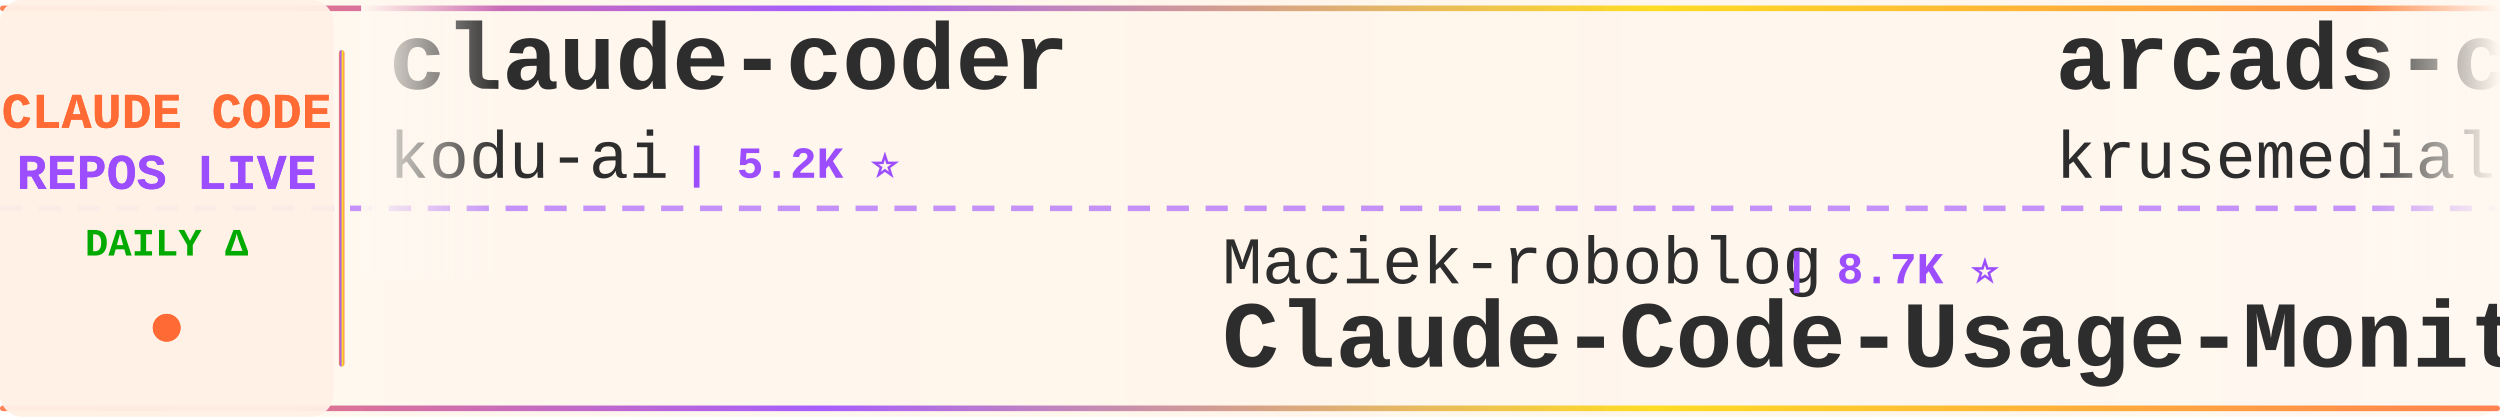
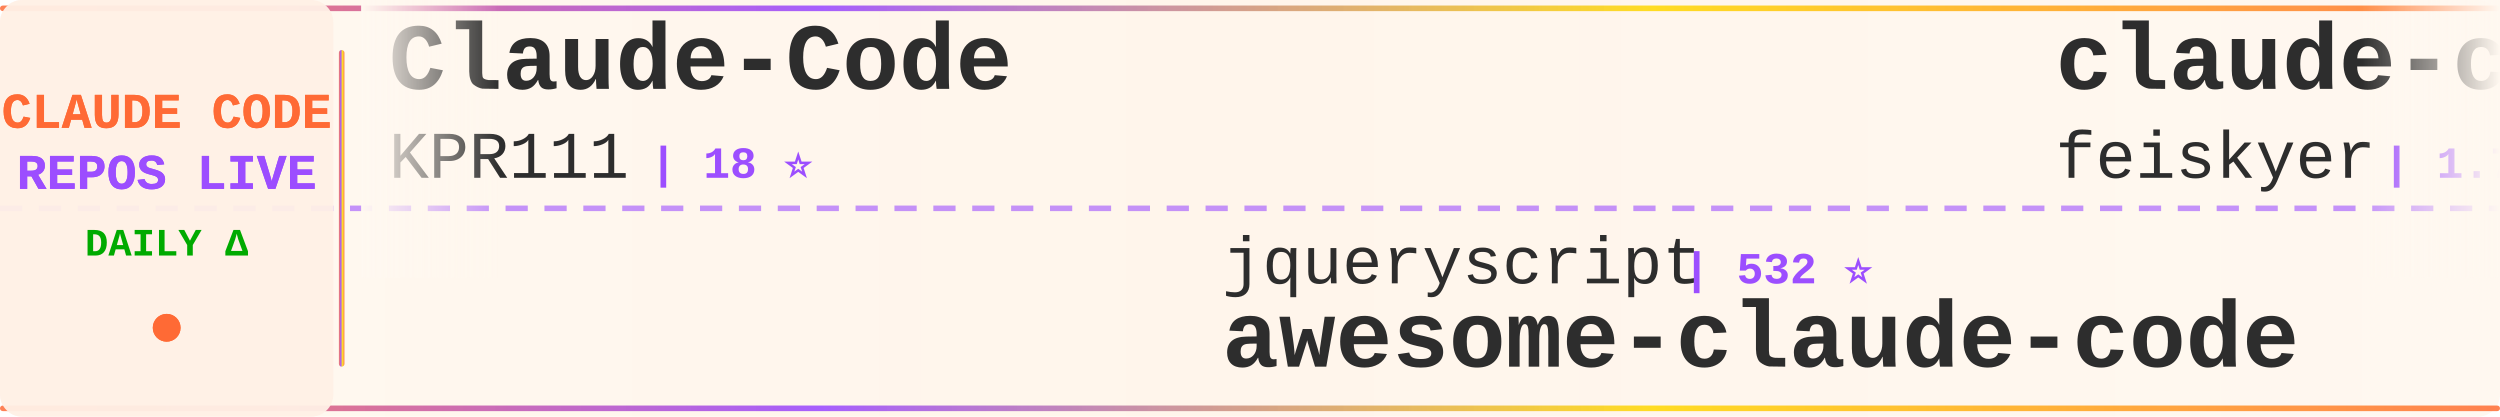
<svg xmlns="http://www.w3.org/2000/svg" width="900" height="150">
  <defs>
    <linearGradient id="tickerBg" x1="0%" y1="0%" x2="100%" y2="0%">
      <stop offset="0%" style="stop-color:#fff8f0;stop-opacity:0.98" />
      <stop offset="50%" style="stop-color:#fff5eb;stop-opacity:1" />
      <stop offset="100%" style="stop-color:#fff8f0;stop-opacity:0.98" />
    </linearGradient>
    <linearGradient id="borderGrad" x1="0%" y1="0%" x2="100%" y2="0%">
      <stop offset="0%" style="stop-color:#FF6B35;stop-opacity:0.85">
        <animate attributeName="stop-opacity" values="0.85;1;0.85" dur="2s" repeatCount="indefinite" />
      </stop>
      <stop offset="33%" style="stop-color:#9C4EFF;stop-opacity:0.9">
        <animate attributeName="stop-opacity" values="0.9;1;0.9" dur="2.2s" repeatCount="indefinite" />
      </stop>
      <stop offset="66%" style="stop-color:#FFD700;stop-opacity:0.85">
        <animate attributeName="stop-opacity" values="0.85;1;0.85" dur="1.8s" repeatCount="indefinite" />
      </stop>
      <stop offset="100%" style="stop-color:#FF6B35;stop-opacity:0.85">
        <animate attributeName="stop-opacity" values="0.85;1;0.85" dur="2s" repeatCount="indefinite" />
      </stop>
    </linearGradient>
    <filter id="textGlow">
      <feGaussianBlur stdDeviation="0.15" result="coloredBlur" />
      <feMerge>
        <feMergeNode in="coloredBlur" />
        <feMergeNode in="SourceGraphic" />
      </feMerge>
    </filter>
    <filter id="metricGlow">
      <feGaussianBlur stdDeviation="0.2" result="coloredBlur" />
      <feMerge>
        <feMergeNode in="coloredBlur" />
        <feMergeNode in="SourceGraphic" />
      </feMerge>
    </filter>
    <linearGradient id="leftFade" x1="0%" y1="0%" x2="100%" y2="0%">
      <stop offset="0%" style="stop-color:#fff8f0;stop-opacity:1" />
      <stop offset="100%" style="stop-color:#fff8f0;stop-opacity:0" />
    </linearGradient>
    <linearGradient id="rightFade" x1="0%" y1="0%" x2="100%" y2="0%">
      <stop offset="0%" style="stop-color:#fff8f0;stop-opacity:0" />
      <stop offset="100%" style="stop-color:#fff8f0;stop-opacity:1" />
    </linearGradient>
  </defs>
  <rect width="900" height="150" fill="url(#tickerBg)" rx="8" />
  <rect x="0" y="2" width="900" height="2" fill="url(#borderGrad)" rx="1" />
  <rect x="0" y="146" width="900" height="2" fill="url(#borderGrad)" rx="1" />
  <line x1="0" y1="75" x2="900" y2="75" stroke="#9C4EFF" stroke-width="2" stroke-dasharray="8 6" opacity="0.6" />
  <rect x="0" y="0" width="120" height="150" fill="#fff0e6" opacity="0.95" rx="8" />
  <text x="60" y="46" font-family="'Courier New', monospace" font-size="18" font-weight="bold" fill="#FF6B35" text-anchor="middle" filter="url(#textGlow)">
    CLAUDE CODE
  </text>
  <text x="60" y="68" font-family="'Courier New', monospace" font-size="18" font-weight="bold" fill="#9C4EFF" text-anchor="middle" filter="url(#textGlow)">
    REPOS LIVE
  </text>
  <text x="60" y="92" font-family="'Courier New', monospace" font-size="14" font-weight="bold" fill="#00aa00" text-anchor="middle">
    DAILY Δ
  </text>
  <circle cx="60" cy="118" r="5" fill="#FF6B35" filter="url(#metricGlow)">
    <animate attributeName="r" values="4;6;4" dur="1.5s" repeatCount="indefinite" />
    <animate attributeName="opacity" values="0.6;1;0.6" dur="1.5s" repeatCount="indefinite" />
  </circle>
  <rect x="122" y="18" width="2" height="114" fill="url(#borderGrad)" rx="1" />
  <clipPath id="tickerClip">
    <rect x="130" y="0" width="770" height="150" />
  </clipPath>
  <g clip-path="url(#tickerClip)">
    <g id="tickerItems">
      <animateTransform attributeName="transform" attributeType="XML" type="translate" from="0 0" to="-3000 0" dur="54s" repeatCount="indefinite" />
      <g transform="translate(0, 0)">
-         <text x="140" y="32" font-family="'Courier New', monospace" font-size="34" font-weight="bold" fill="#2d2d2d">claude-coder</text>
-         <text x="140" y="64" font-family="'Courier New', monospace" font-size="24" font-weight="normal" fill="#2d2d2d" opacity="1.0">kodu-ai</text>
-         <text x="246" y="64" font-family="'Courier New', monospace" font-size="16" font-weight="bold" fill="#9C4EFF"> | 5.2K ⭐</text>
+         <text x="140" y="32" font-family="'Courier New', monospace" font-size="34" font-weight="bold" fill="#2d2d2d">Claude-Code</text>
+         <text x="140" y="64" font-family="'Courier New', monospace" font-size="24" font-weight="normal" fill="#2d2d2d" opacity="1.0">KPR111</text>
+         <text x="234" y="64" font-family="'Courier New', monospace" font-size="16" font-weight="bold" fill="#9C4EFF"> | 18 ⭐</text>
      </g>
      <g transform="translate(300, 0)">
-         <text x="140" y="102" font-family="'Courier New', monospace" font-size="24" font-weight="normal" fill="#2d2d2d" opacity="1.0">Maciek-roboblog</text>
-         <text x="342" y="102" font-family="'Courier New', monospace" font-size="16" font-weight="bold" fill="#9C4EFF"> | 8.7K ⭐</text>
-         <text x="140" y="132" font-family="'Courier New', monospace" font-size="34" font-weight="bold" fill="#2d2d2d">Claude-Code-Usage-Monito...</text>
+         <text x="140" y="102" font-family="'Courier New', monospace" font-size="24" font-weight="normal" fill="#2d2d2d" opacity="1.0">jqueryscript</text>
+         <text x="306" y="102" font-family="'Courier New', monospace" font-size="16" font-weight="bold" fill="#9C4EFF"> | 532 ⭐</text>
+         <text x="140" y="132" font-family="'Courier New', monospace" font-size="34" font-weight="bold" fill="#2d2d2d">awesome-claude-code</text>
      </g>
      <g transform="translate(600, 0)">
-         <text x="140" y="32" font-family="'Courier New', monospace" font-size="34" font-weight="bold" fill="#2d2d2d">arcads-claude-code</text>
-         <text x="140" y="64" font-family="'Courier New', monospace" font-size="24" font-weight="normal" fill="#2d2d2d" opacity="1.0">krusemediallc</text>
-         <text x="318" y="64" font-family="'Courier New', monospace" font-size="16" font-weight="bold" fill="#9C4EFF"> | 1.6K ⭐ +1</text>
+         <text x="140" y="32" font-family="'Courier New', monospace" font-size="34" font-weight="bold" fill="#2d2d2d">claude-code-settings</text>
+         <text x="140" y="64" font-family="'Courier New', monospace" font-size="24" font-weight="normal" fill="#2d2d2d" opacity="1.0">feiskyer</text>
+         <text x="258" y="64" font-family="'Courier New', monospace" font-size="16" font-weight="bold" fill="#9C4EFF"> | 1.7K ⭐</text>
      </g>
      <g transform="translate(900, 0)">
-         <text x="140" y="102" font-family="'Courier New', monospace" font-size="24" font-weight="normal" fill="#2d2d2d" opacity="1.0">ponponon</text>
-         <text x="258" y="102" font-family="'Courier New', monospace" font-size="16" font-weight="bold" fill="#9C4EFF"> | 2.3K ⭐</text>
-         <text x="140" y="132" font-family="'Courier New', monospace" font-size="34" font-weight="bold" fill="#2d2d2d">claude_code_src</text>
+         <text x="140" y="102" font-family="'Courier New', monospace" font-size="24" font-weight="normal" fill="#2d2d2d" opacity="1.0">darcyegb</text>
+         <text x="258" y="102" font-family="'Courier New', monospace" font-size="16" font-weight="bold" fill="#9C4EFF"> | 780 ⭐</text>
+         <text x="140" y="132" font-family="'Courier New', monospace" font-size="34" font-weight="bold" fill="#2d2d2d">ClaudeCodeAgents</text>
      </g>
      <g transform="translate(1200, 0)">
-         <text x="140" y="32" font-family="'Courier New', monospace" font-size="34" font-weight="bold" fill="#2d2d2d">ClaudeCode</text>
-         <text x="140" y="64" font-family="'Courier New', monospace" font-size="24" font-weight="normal" fill="#2d2d2d" opacity="1.0">guanshan</text>
-         <text x="258" y="64" font-family="'Courier New', monospace" font-size="16" font-weight="bold" fill="#9C4EFF"> | 60 ⭐</text>
+         <text x="140" y="32" font-family="'Courier New', monospace" font-size="34" font-weight="bold" fill="#2d2d2d">claude-code</text>
+         <text x="140" y="64" font-family="'Courier New', monospace" font-size="24" font-weight="normal" fill="#2d2d2d" opacity="1.0">claude-code-best</text>
+         <text x="354" y="64" font-family="'Courier New', monospace" font-size="16" font-weight="bold" fill="#9C4EFF"> | 23.0K ⭐ +1</text>
      </g>
      <g transform="translate(1500, 0)">
        <text x="140" y="102" font-family="'Courier New', monospace" font-size="24" font-weight="normal" fill="#2d2d2d" opacity="1.0">ccplugins</text>
        <text x="270" y="102" font-family="'Courier New', monospace" font-size="16" font-weight="bold" fill="#9C4EFF"> | 977 ⭐</text>
        <text x="140" y="132" font-family="'Courier New', monospace" font-size="34" font-weight="bold" fill="#2d2d2d">awesome-claude-code-plug...</text>
      </g>
      <g transform="translate(1800, 0)">
-         <text x="140" y="32" font-family="'Courier New', monospace" font-size="34" font-weight="bold" fill="#2d2d2d">awesome-claude-code</text>
-         <text x="140" y="64" font-family="'Courier New', monospace" font-size="24" font-weight="normal" fill="#2d2d2d" opacity="1.0">jqueryscript</text>
-         <text x="306" y="64" font-family="'Courier New', monospace" font-size="16" font-weight="bold" fill="#9C4EFF"> | 532 ⭐</text>
+         <text x="140" y="32" font-family="'Courier New', monospace" font-size="34" font-weight="bold" fill="#2d2d2d">Claude-Code</text>
+         <text x="140" y="64" font-family="'Courier New', monospace" font-size="24" font-weight="normal" fill="#2d2d2d" opacity="1.0">OrcaWhisper</text>
+         <text x="294" y="64" font-family="'Courier New', monospace" font-size="16" font-weight="bold" fill="#9C4EFF"> | 105 ⭐</text>
      </g>
      <g transform="translate(2100, 0)">
-         <text x="140" y="102" font-family="'Courier New', monospace" font-size="24" font-weight="normal" fill="#2d2d2d" opacity="1.0">anthropics</text>
-         <text x="282" y="102" font-family="'Courier New', monospace" font-size="16" font-weight="bold" fill="#9C4EFF"> | 6.5K ⭐ +5</text>
-         <text x="140" y="132" font-family="'Courier New', monospace" font-size="34" font-weight="bold" fill="#2d2d2d">claude-code-security-rev...</text>
+         <text x="140" y="102" font-family="'Courier New', monospace" font-size="24" font-weight="normal" fill="#2d2d2d" opacity="1.0">Alishahryar1</text>
+         <text x="306" y="102" font-family="'Courier New', monospace" font-size="16" font-weight="bold" fill="#9C4EFF"> | 62.1K ⭐ +86</text>
+         <text x="140" y="132" font-family="'Courier New', monospace" font-size="34" font-weight="bold" fill="#2d2d2d">free-claude-code</text>
      </g>
      <g transform="translate(2400, 0)">
-         <text x="140" y="32" font-family="'Courier New', monospace" font-size="34" font-weight="bold" fill="#2d2d2d">claude-code</text>
-         <text x="140" y="64" font-family="'Courier New', monospace" font-size="24" font-weight="normal" fill="#2d2d2d" opacity="1.0">anthropics</text>
-         <text x="282" y="64" font-family="'Courier New', monospace" font-size="16" font-weight="bold" fill="#9C4EFF"> | 152.8K ⭐ +128</text>
+         <text x="140" y="32" font-family="'Courier New', monospace" font-size="34" font-weight="bold" fill="#2d2d2d">claude-code-source-code-...</text>
+         <text x="140" y="64" font-family="'Courier New', monospace" font-size="24" font-weight="normal" fill="#2d2d2d" opacity="1.0">ghuntley</text>
+         <text x="258" y="64" font-family="'Courier New', monospace" font-size="16" font-weight="bold" fill="#9C4EFF"> | 991 ⭐</text>
      </g>
      <g transform="translate(2700, 0)">
-         <text x="140" y="102" font-family="'Courier New', monospace" font-size="24" font-weight="normal" fill="#2d2d2d" opacity="1.0">lintsinghua</text>
-         <text x="294" y="102" font-family="'Courier New', monospace" font-size="16" font-weight="bold" fill="#9C4EFF"> | 4.3K ⭐ +1</text>
-         <text x="140" y="132" font-family="'Courier New', monospace" font-size="34" font-weight="bold" fill="#2d2d2d">claude-code-book</text>
+         <text x="140" y="102" font-family="'Courier New', monospace" font-size="24" font-weight="normal" fill="#2d2d2d" opacity="1.0">AICoderTudou</text>
+         <text x="306" y="102" font-family="'Courier New', monospace" font-size="16" font-weight="bold" fill="#9C4EFF"> | 493 ⭐</text>
+         <text x="140" y="132" font-family="'Courier New', monospace" font-size="34" font-weight="bold" fill="#2d2d2d">claude-code-tudou</text>
      </g>
      <g transform="translate(3000, 0)">
-         <text x="140" y="32" font-family="'Courier New', monospace" font-size="34" font-weight="bold" fill="#2d2d2d">claude-coder</text>
-         <text x="140" y="64" font-family="'Courier New', monospace" font-size="24" font-weight="normal" fill="#2d2d2d" opacity="1.0">kodu-ai</text>
-         <text x="246" y="64" font-family="'Courier New', monospace" font-size="16" font-weight="bold" fill="#9C4EFF"> | 5.2K ⭐</text>
+         <text x="140" y="32" font-family="'Courier New', monospace" font-size="34" font-weight="bold" fill="#2d2d2d">Claude-Code</text>
+         <text x="140" y="64" font-family="'Courier New', monospace" font-size="24" font-weight="normal" fill="#2d2d2d" opacity="1.0">KPR111</text>
+         <text x="234" y="64" font-family="'Courier New', monospace" font-size="16" font-weight="bold" fill="#9C4EFF"> | 18 ⭐</text>
      </g>
      <g transform="translate(3300, 0)">
-         <text x="140" y="102" font-family="'Courier New', monospace" font-size="24" font-weight="normal" fill="#2d2d2d" opacity="1.0">Maciek-roboblog</text>
-         <text x="342" y="102" font-family="'Courier New', monospace" font-size="16" font-weight="bold" fill="#9C4EFF"> | 8.7K ⭐</text>
-         <text x="140" y="132" font-family="'Courier New', monospace" font-size="34" font-weight="bold" fill="#2d2d2d">Claude-Code-Usage-Monito...</text>
+         <text x="140" y="102" font-family="'Courier New', monospace" font-size="24" font-weight="normal" fill="#2d2d2d" opacity="1.0">jqueryscript</text>
+         <text x="306" y="102" font-family="'Courier New', monospace" font-size="16" font-weight="bold" fill="#9C4EFF"> | 532 ⭐</text>
+         <text x="140" y="132" font-family="'Courier New', monospace" font-size="34" font-weight="bold" fill="#2d2d2d">awesome-claude-code</text>
      </g>
      <g transform="translate(3600, 0)">
-         <text x="140" y="32" font-family="'Courier New', monospace" font-size="34" font-weight="bold" fill="#2d2d2d">arcads-claude-code</text>
-         <text x="140" y="64" font-family="'Courier New', monospace" font-size="24" font-weight="normal" fill="#2d2d2d" opacity="1.0">krusemediallc</text>
-         <text x="318" y="64" font-family="'Courier New', monospace" font-size="16" font-weight="bold" fill="#9C4EFF"> | 1.6K ⭐ +1</text>
+         <text x="140" y="32" font-family="'Courier New', monospace" font-size="34" font-weight="bold" fill="#2d2d2d">claude-code-settings</text>
+         <text x="140" y="64" font-family="'Courier New', monospace" font-size="24" font-weight="normal" fill="#2d2d2d" opacity="1.0">feiskyer</text>
+         <text x="258" y="64" font-family="'Courier New', monospace" font-size="16" font-weight="bold" fill="#9C4EFF"> | 1.7K ⭐</text>
      </g>
      <g transform="translate(3900, 0)">
-         <text x="140" y="102" font-family="'Courier New', monospace" font-size="24" font-weight="normal" fill="#2d2d2d" opacity="1.0">ponponon</text>
-         <text x="258" y="102" font-family="'Courier New', monospace" font-size="16" font-weight="bold" fill="#9C4EFF"> | 2.3K ⭐</text>
-         <text x="140" y="132" font-family="'Courier New', monospace" font-size="34" font-weight="bold" fill="#2d2d2d">claude_code_src</text>
+         <text x="140" y="102" font-family="'Courier New', monospace" font-size="24" font-weight="normal" fill="#2d2d2d" opacity="1.0">darcyegb</text>
+         <text x="258" y="102" font-family="'Courier New', monospace" font-size="16" font-weight="bold" fill="#9C4EFF"> | 780 ⭐</text>
+         <text x="140" y="132" font-family="'Courier New', monospace" font-size="34" font-weight="bold" fill="#2d2d2d">ClaudeCodeAgents</text>
      </g>
    </g>
  </g>
  <rect x="130" y="0" width="50" height="100" fill="url(#leftFade)" />
  <rect x="850" y="0" width="50" height="100" fill="url(#rightFade)" />
</svg>
